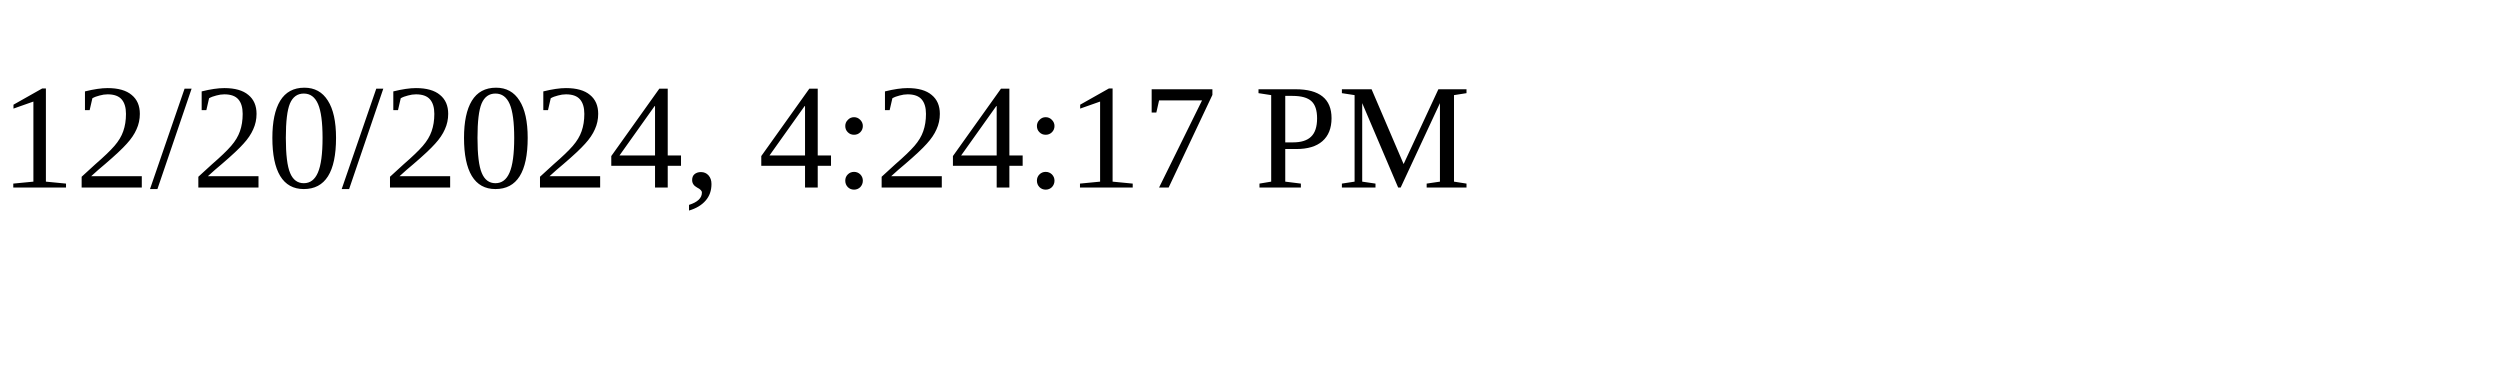
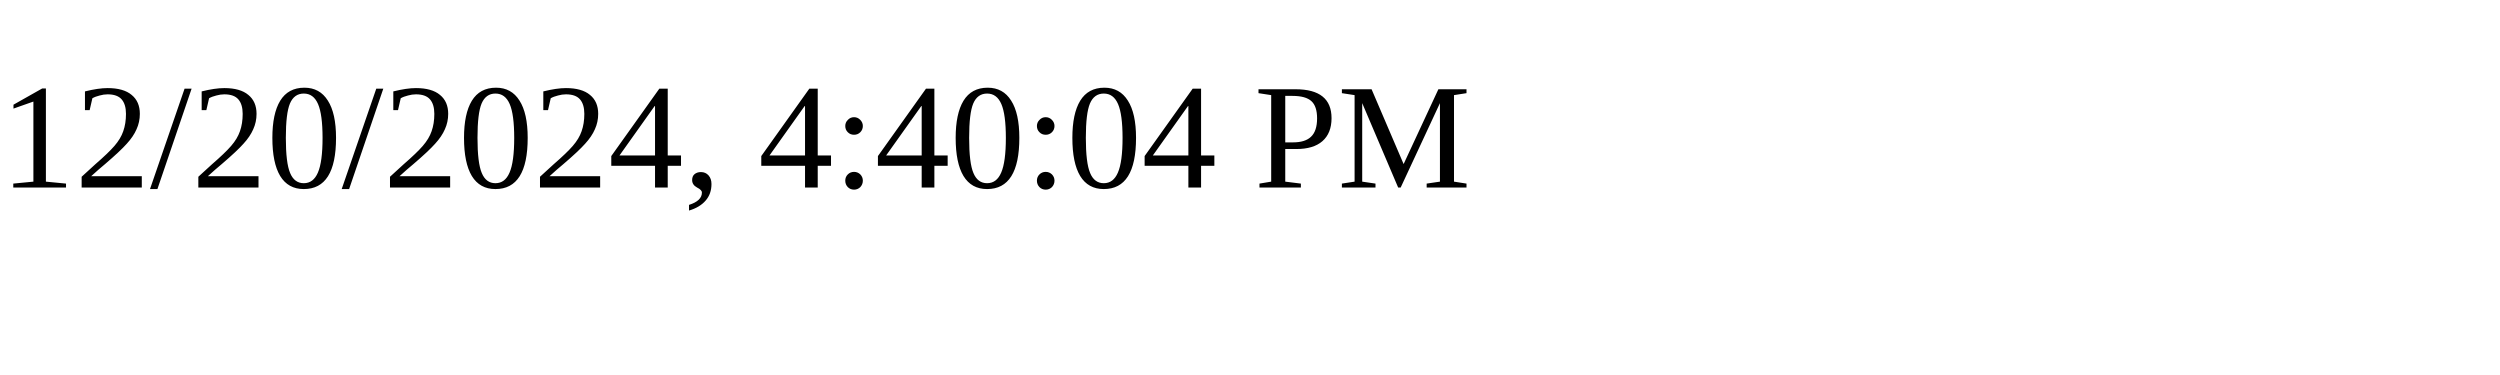
<svg xmlns="http://www.w3.org/2000/svg" height="30" width="200">
-   <text x="0" y="15">12/20/2024, 4:24:17 PM</text>
+   <text x="0" y="15">12/20/2024, 4:40:04 PM</text>
</svg>
